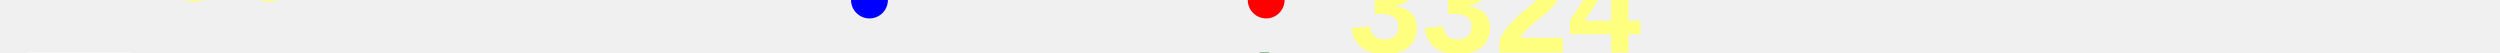
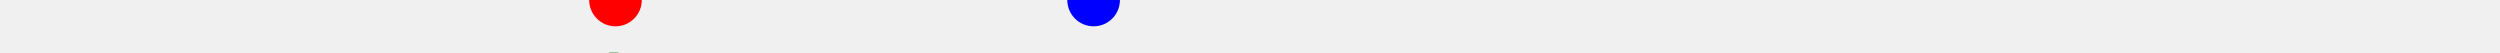
<svg xmlns="http://www.w3.org/2000/svg" baseProfile="full" height="20px" version="1.1" width="950px">
  <defs />
-   <path d="M 150.0 25.5 L 151.014 26.0 L 151.942 27.0 L 153.305 28.0 L 154.33 29.0 L 157.079 31.0 L 164.424 30.5 L 168.883 30.0 L 171.673 30.5 L 172.711 31.5 L 173.639 33.0 L 174.767 34.5 L 175.746 35.5 L 176.866 35.0 L 177.973 34.0 L 178.885 33.5 L 179.635 34.0 L 180.632 34.5 L 181.488 35.0 L 183.166 35.5 L 184.546 35.5 L 185.323 35.5 L 185.868 36.0 L 186.41 36.5 L 187.038 37.5 L 187.686 38.5 L 188.367 39.5 L 189.008 39.5 L 189.952 39.0 L 193.602 35.5 L 194.363 35.5 L 195.03 35.5 L 195.571 36.0 L 196.107 37.0 L 197.299 38.5 L 198.991 39.0 L 199.944 40.0 L 200.93 42.0 L 202.275 44.5 L 203.66 47.0 L 204.478 48.5 L 205.645 49.0 L 212.277 48.5 L 219.169 42.0 L 223.634 44.0 L 226.943 43.0 L 231.018 44.0 L 234.809 43.5 L 239.802 45.0 L 245.464 44.5 L 248.669 45.0 L 254.788 43.0 L 258.732 41.0 L 264.387 45.5 L 267.974 48.0 L 269.887 49.0 L 270.52 50.0 L 270.998 50.5 L 271.566 51.0 L 272.161 51.0 L 273.004 51.5 L 274.144 51.0 L 275.579 50.0 L 276.263 49.0 L 286.262 48.0 L 291.238 46.5 L 295.825 50.0 L 297.092 50.5 L 297.94 50.5 L 298.807 50.5 L 300.902 51.5 L 302.884 51.0 L 303.888 50.5 L 304.807 50.0 L 306.128 49.0 L 308.393 49.0 L 312.241 52.0 L 313.198 52.5 L 313.912 52.5 L 314.759 53.0 L 316.302 53.0 L 317.437 53.0 L 318.336 52.5 L 319.534 52.5 L 327.839 53.0 L 329.319 53.0 L 329.788 53.0 L 330.401 53.0 L 331.009 52.5 L 331.979 52.5 L 332.865 52.0 L 333.451 52.0 L 334.628 51.5 L 337.437 51.0 L 339.602 51.0 L 341.393 51.0 L 343.916 52.0 L 346.498 52.5 L 348.036 52.0 L 349.687 51.0 L 350.505 50.0 L 351.072 49.0 L 352.443 46.0 L 353.164 45.0 L 353.948 45.0 L 357.048 46.5 L 358.74 46.5 L 359.841 46.0 L 360.832 46.0 L 361.607 46.5 L 362.149 47.0 L 363.061 47.5 L 363.809 48.0 L 364.755 48.0 L 367.433 47.5 L 369.777 47.0 L 371.551 48.0 L 374.554 49.5 L 382.734 48.0 L 385.343 46.5 L 388.091 46.5 L 392.089 48.0 L 397.256 49.5 L 400.615 47.0 L 403.187 45.0 L 405.871 44.0 L 407.793 43.5 L 409.553 43.0 L 410.612 42.5 L 411.523 42.5 L 412.893 41.5 L 413.738 41.5 L 414.308 42.0 L 415.083 43.0 L 416.835 45.0 L 418.355 47.0 L 420.451 48.0 L 423.375 46.5 L 425.986 45.0 L 432.802 41.0 L 436.592 39.5 L 439.987 38.0 L 442.292 38.5 L 444.196 38.5 L 449.931 34.5 L 452.389 33.0 L 455.79 32.5 L 458.589 34.0 L 461.269 35.0 L 462.845 34.5 L 464.979 34.0 L 467.243 33.5 L 468.88 32.0 L 470.379 30.0 L 471.892 28.0 L 473.339 27.0 L 475.004 26.5 L 476.671 26.5 L 478.157 25.5 L 479.7 25.0 L 480.426 25.0 L 481.145 25.0 L 482.428 25.5 L 482.428 25.5" fill="none" stroke="green" stroke-width="10" />
-   <text fill="#ffff7f" font-family="Arial" font-size="50px" font-weight="bold" stroke="none" x="60" y="0">56</text>
-   <text fill="#ffff7f" font-family="Arial" font-size="50px" font-weight="bold" stroke="none" x="60" y="60">0</text>
-   <polygon fill="white" points="10,0 50,0 30,-40" stroke="none" />
-   <polygon fill="white" points="10,20 50,20 30,60" stroke="none" />
-   <circle cx="481.145" cy="0" fill="red" r="7" stroke="none" />
-   <circle cx="330.401" cy="0" fill="blue" r="7" stroke="none" />
-   <text fill="#ffff7f" font-family="Arial" font-size="50px" font-weight="bold" stroke="none" x="512.428" y="20">3324</text>
+   <path d="M 150.0 49.5 L 153.358 47.0 L 155.931 45.0 L 158.614 44.0 L 160.537 43.5 L 162.297 43.0 L 163.356 42.5 L 164.267 42.5 L 165.636 41.5 L 166.481 41.5 L 167.052 42.0 L 167.826 43.0 L 169.578 45.0 L 171.098 47.0 L 173.195 48.0 L 176.118 46.5 L 178.729 45.0 L 185.546 41.0 L 189.336 39.5 L 192.73 38.0 L 195.036 38.5 L 196.94 38.5 L 202.675 34.5 L 205.133 33.0 L 208.533 32.5 L 211.332 34.0 L 214.013 35.0 L 215.588 34.5 L 217.722 34.0 L 219.986 33.5 L 221.624 32.0 L 223.122 30.0 L 224.636 28.0 L 226.082 27.0 L 227.748 26.5 L 229.415 26.5 L 230.9 25.5 L 232.443 25.0 L 233.169 25.0 L 233.889 25.0 L 235.171 25.5 L 235.171 25.5 L 236.185 26.0 L 237.113 27.0 L 238.476 28.0 L 239.501 29.0 L 242.25 31.0 L 249.595 30.5 L 254.054 30.0 L 256.844 30.5 L 257.882 31.5 L 258.81 33.0 L 259.938 34.5 L 260.917 35.5 L 262.037 35.0 L 263.144 34.0 L 264.056 33.5 L 264.806 34.0 L 265.803 34.5 L 266.659 35.0 L 268.337 35.5 L 269.717 35.5 L 270.494 35.5 L 271.039 36.0 L 271.581 36.5 L 272.209 37.5 L 272.857 38.5 L 273.538 39.5 L 274.179 39.5 L 275.123 39.0 L 278.773 35.5 L 279.534 35.5 L 280.201 35.5 L 280.742 36.0 L 281.278 37.0 L 282.47 38.5 L 284.163 39.0 L 285.115 40.0 L 286.101 42.0 L 287.446 44.5 L 288.832 47.0 L 289.65 48.5 L 290.816 49.0 L 297.448 48.5 L 304.341 42.0 L 308.805 44.0 L 312.114 43.0 L 316.189 44.0 L 319.98 43.5 L 324.973 45.0 L 330.636 44.5 L 333.84 45.0 L 339.959 43.0 L 343.903 41.0 L 349.558 45.5 L 353.145 48.0 L 355.058 49.0 L 355.691 50.0 L 356.169 50.5 L 356.737 51.0 L 357.332 51.0 L 358.175 51.5 L 359.316 51.0 L 360.75 50.0 L 361.434 49.0 L 371.433 48.0 L 376.409 46.5 L 380.996 50.0 L 382.264 50.5 L 383.111 50.5 L 383.978 50.5 L 386.073 51.5 L 388.055 51.0 L 389.059 50.5 L 389.978 50.0 L 391.299 49.0 L 393.564 49.0 L 397.412 52.0 L 398.369 52.5 L 399.083 52.5 L 399.93 53.0 L 401.473 53.0 L 402.608 53.0 L 403.507 52.5 L 404.705 52.5 L 413.01 53.0 L 414.49 53.0 L 414.959 53.0 L 415.572 53.0 L 416.18 52.5 L 417.15 52.5 L 418.036 52.0 L 418.622 52.0 L 419.799 51.5 L 422.608 51.0 L 424.774 51.0 L 426.564 51.0 L 429.087 52.0 L 431.669 52.5 L 433.208 52.0 L 434.858 51.0 L 435.676 50.0 L 436.243 49.0 L 437.614 46.0 L 438.335 45.0 L 439.12 45.0 L 442.219 46.5 L 443.911 46.5 L 445.012 46.0 L 446.003 46.0 L 446.778 46.5 L 447.32 47.0 L 448.232 47.5 L 448.98 48.0 L 449.926 48.0 L 452.604 47.5 L 454.948 47.0 L 456.722 48.0 L 459.725 49.5 L 467.905 48.0 L 470.514 46.5 L 473.262 46.5 L 477.26 48.0 L 482.428 49.5" fill="none" stroke="green" stroke-width="10" />
+   <circle cx="233.889" cy="0" fill="red" r="10" stroke="none" />
+   <circle cx="415.572" cy="0" fill="blue" r="10" stroke="none" />
</svg>
